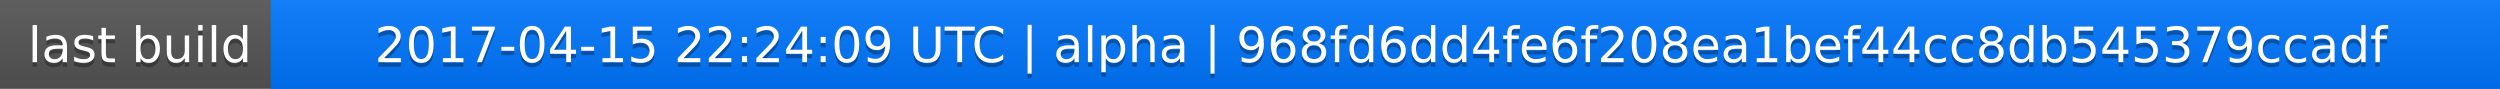
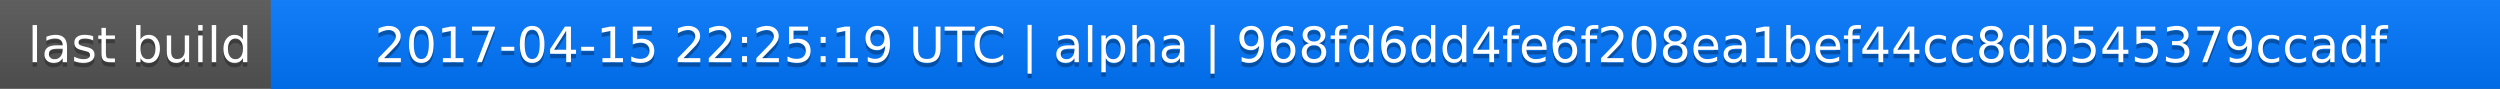
<svg xmlns="http://www.w3.org/2000/svg" width="563" height="20">
  <linearGradient id="a" x2="0" y2="100%">
    <stop offset="0" stop-color="#bbb" stop-opacity=".1" />
    <stop offset="1" stop-opacity=".1" />
  </linearGradient>
  <rect rx="0" width="563" height="20" fill="#555" />
  <rect rx="0" x="61" width="502" height="20" fill="#07f" />
  <path fill="#07f" d="M61 0h4v20h-4z" />
  <rect rx="0" width="563" height="20" fill="url(#a)" />
  <g fill="#fff" text-anchor="middle" font-family="DejaVu Sans,Verdana,Geneva,sans-serif" font-size="11">
    <text x="31.5" y="15" fill="#010101" fill-opacity=".3">last build</text>
    <text x="31.5" y="14">last build</text>
-     <text x="311" y="15" fill="#010101" fill-opacity=".3">2017-04-15 22:24:09 UTC | alpha | 968fd6dd4fe6f208ea1bef44cc8db545379ccadf</text>
-     <text x="311" y="14">2017-04-15 22:24:09 UTC | alpha | 968fd6dd4fe6f208ea1bef44cc8db545379ccadf</text>
+     <text x="311" y="15" fill="#010101" fill-opacity=".3">2017-04-15 22:25:19 UTC | alpha | 968fd6dd4fe6f208ea1bef44cc8db545379ccadf</text>
+     <text x="311" y="14">2017-04-15 22:25:19 UTC | alpha | 968fd6dd4fe6f208ea1bef44cc8db545379ccadf</text>
  </g>
</svg>
